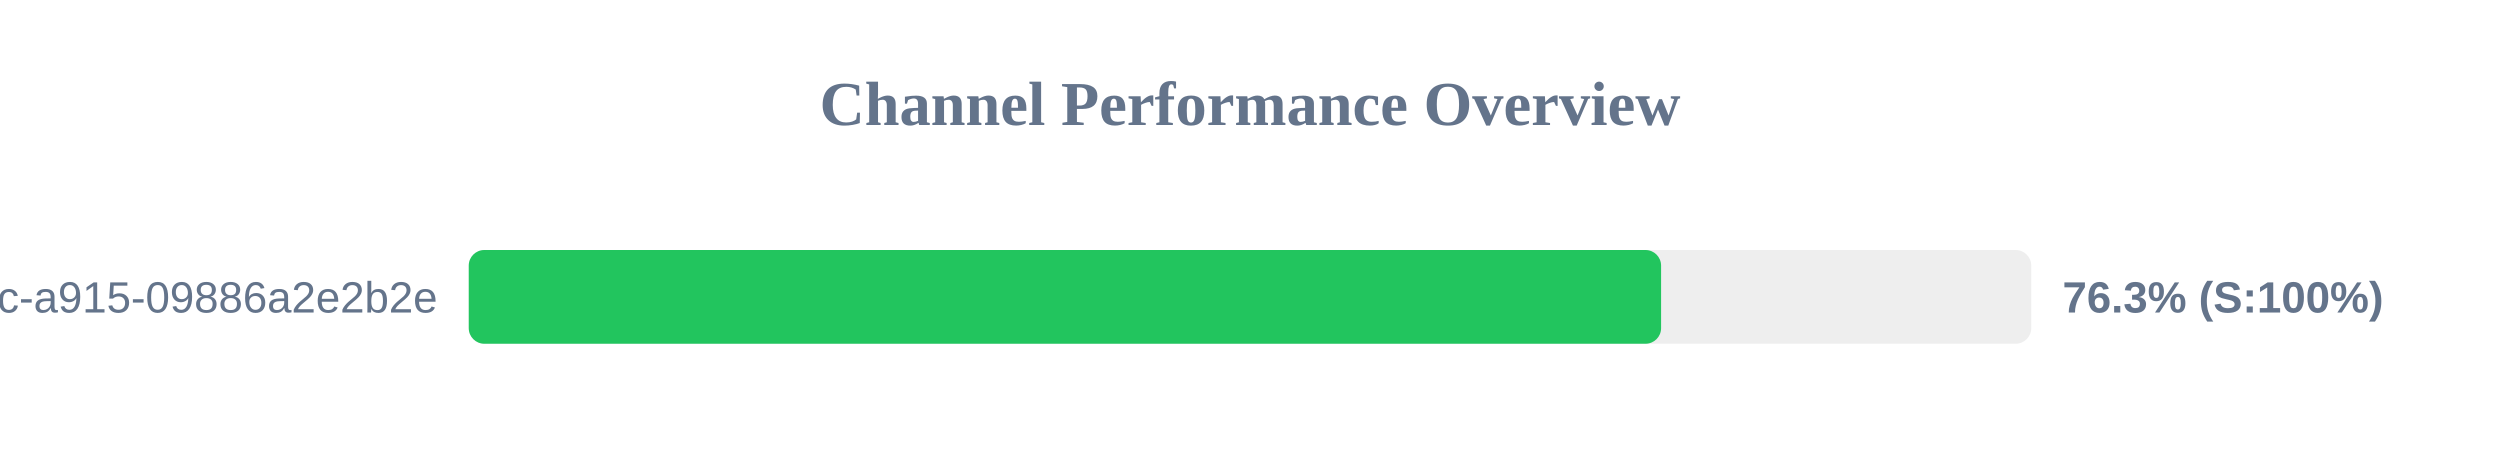
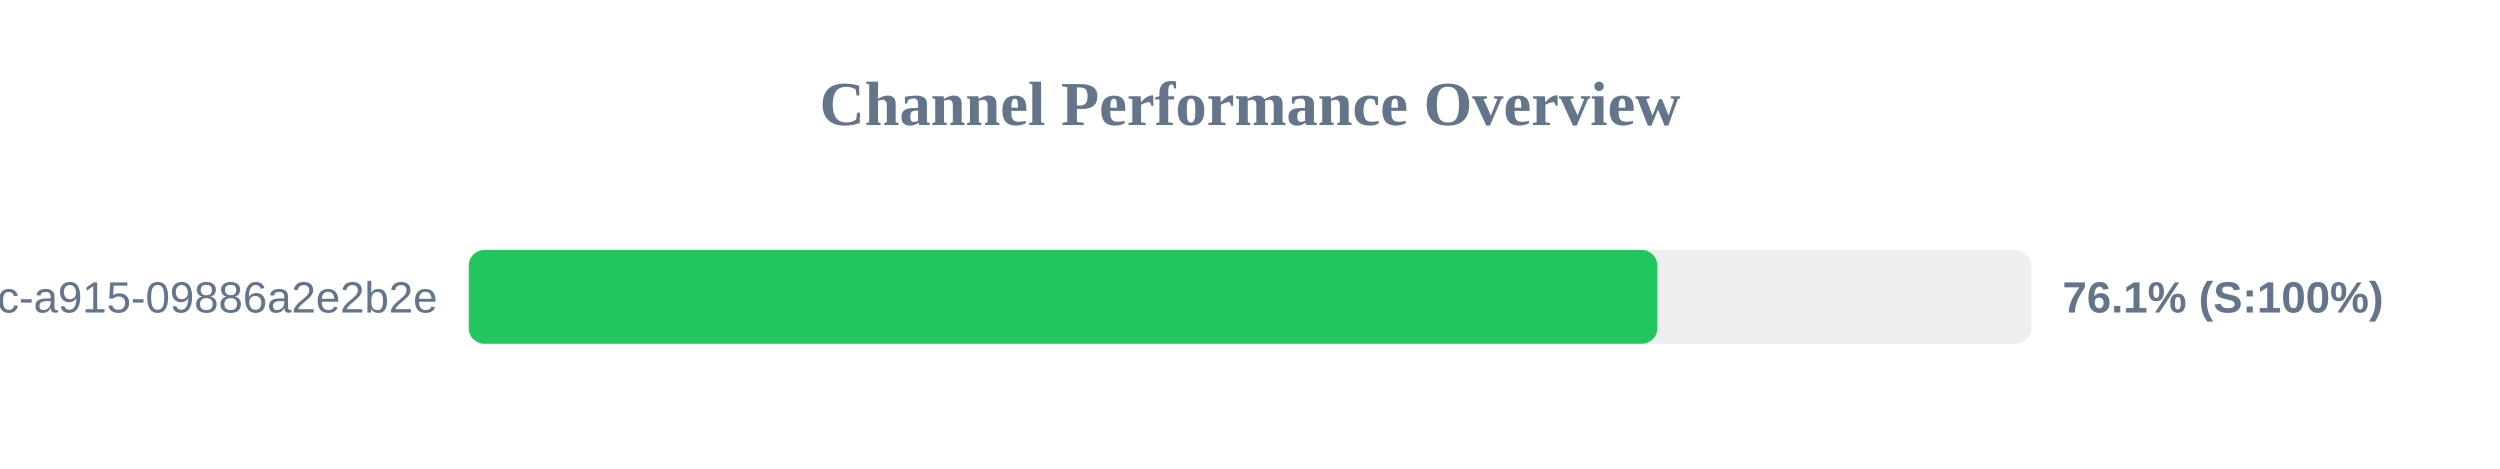
<svg xmlns="http://www.w3.org/2000/svg" width="800" height="150" version="1.1">
  <style>
        .row { font: 14px Arial; fill: #64748b; }
        .score { font: bold 14px Arial; fill: #64748b; }
    </style>
  <text x="400" y="40" text-anchor="middle" font-size="20px" font-weight="bold" fill="#64748b">Channel Performance Overview</text>
  <rect x="150" y="80" width="500" height="30" fill="#eee" rx="5" />
-   <rect x="150" y="80" width="381.55" height="30" fill="#22c55e" rx="5" />
+   <rect x="150" y="80" width="380.35" height="30" fill="#22c55e" rx="5" />
  <text x="140" y="100" text-anchor="end" class="row">?uuid=52816135-d3bc-46bc-a915-09886a2e2b2e</text>
-   <text x="660" y="100" text-anchor="start" class="score">76.3% (S:100%)</text>
+   <text x="660" y="100" text-anchor="start" class="score">76.1% (S:100%)</text>
</svg>
